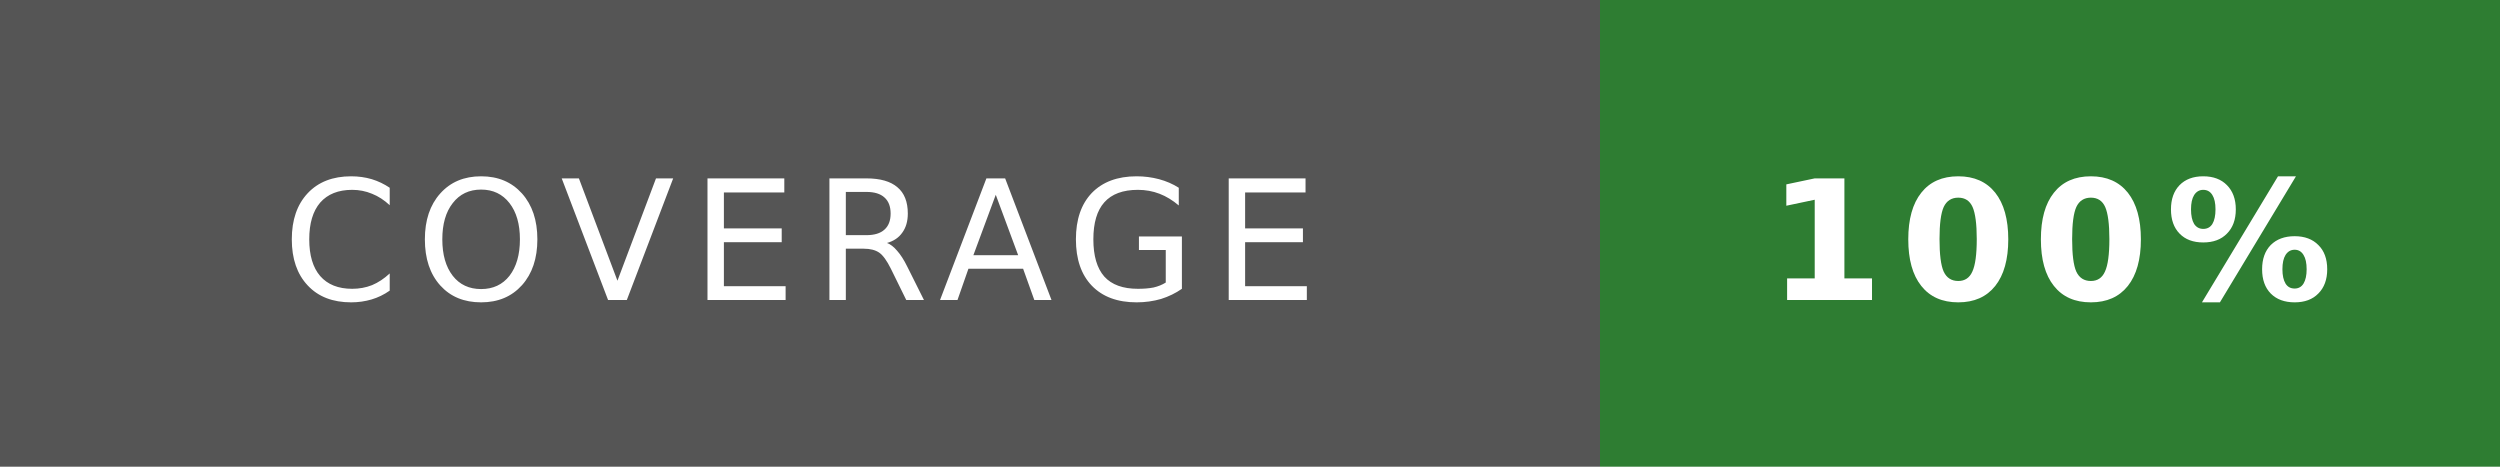
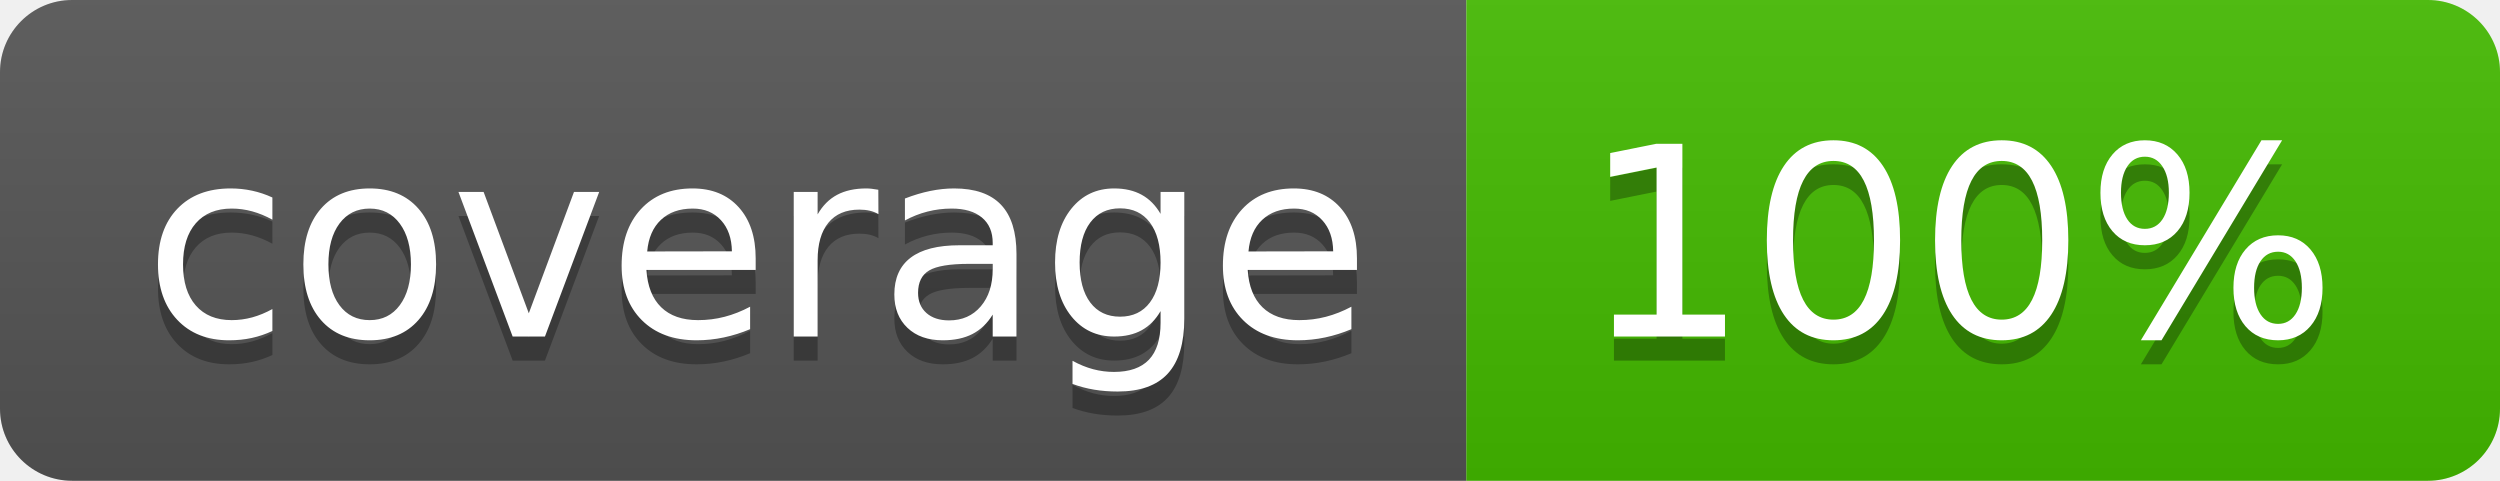
- <svg xmlns="http://www.w3.org/2000/svg" width="150" height="28" role="img" aria-label="coverage: 100%">
-   <rect width="96" height="28" fill="#555" />
-   <rect x="96" width="54" height="28" fill="#2e7d32" />
-   <g fill="#fff" text-anchor="middle" font-family="Verdana,Geneva,DejaVu Sans,sans-serif" font-size="10" letter-spacing="1">
-     <text x="48" y="18">COVERAGE</text>
-     <text x="123" y="18" font-weight="bold">100%</text>
+ <svg xmlns="http://www.w3.org/2000/svg" width="104" height="20" role="img" aria-label="coverage: 100%">
+   <linearGradient id="s" x2="0" y2="100%">
+     <stop offset="0" stop-color="#bbb" stop-opacity=".1" />
+     <stop offset="1" stop-opacity=".1" />
+   </linearGradient>
+   <clipPath id="r">
+     <rect width="104" height="20" rx="3" fill="#fff" />
+   </clipPath>
+   <g clip-path="url(#r)">
+     <rect width="61" height="20" fill="#555" />
+     <rect x="61" width="43" height="20" fill="#4b0" />
+     <rect width="104" height="20" fill="url(#s)" />
+   </g>
+   <g fill="#fff" text-anchor="middle" font-family="Verdana,Geneva,DejaVu Sans,sans-serif" text-rendering="geometricPrecision" font-size="110">
+     <text aria-hidden="true" x="315" y="150" fill="#010101" fill-opacity=".3" transform="scale(.1)" textLength="510">coverage</text>
+     <text x="315" y="140" transform="scale(.1)" fill="#fff" textLength="510">coverage</text>
+     <text aria-hidden="true" x="815" y="150" fill="#010101" fill-opacity=".3" transform="scale(.1)" textLength="330">100%</text>
+     <text x="815" y="140" transform="scale(.1)" fill="#fff" textLength="330">100%</text>
  </g>
</svg>
